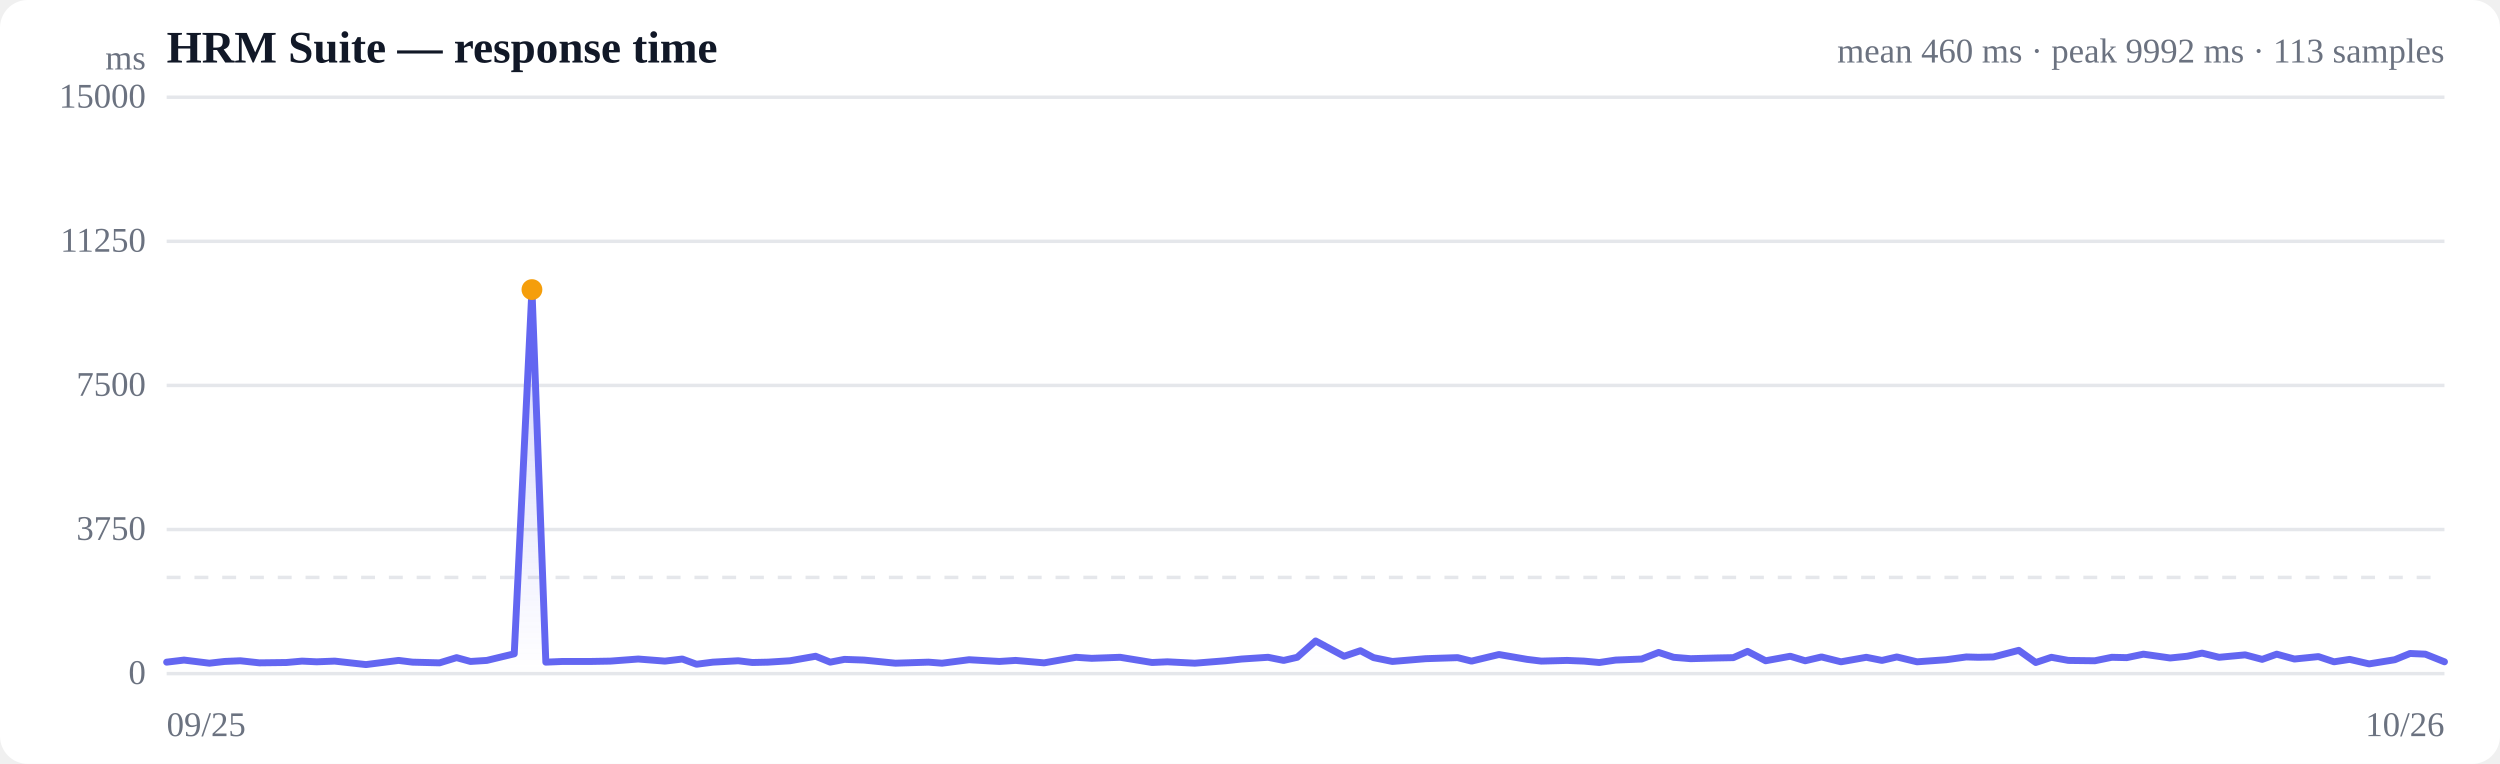
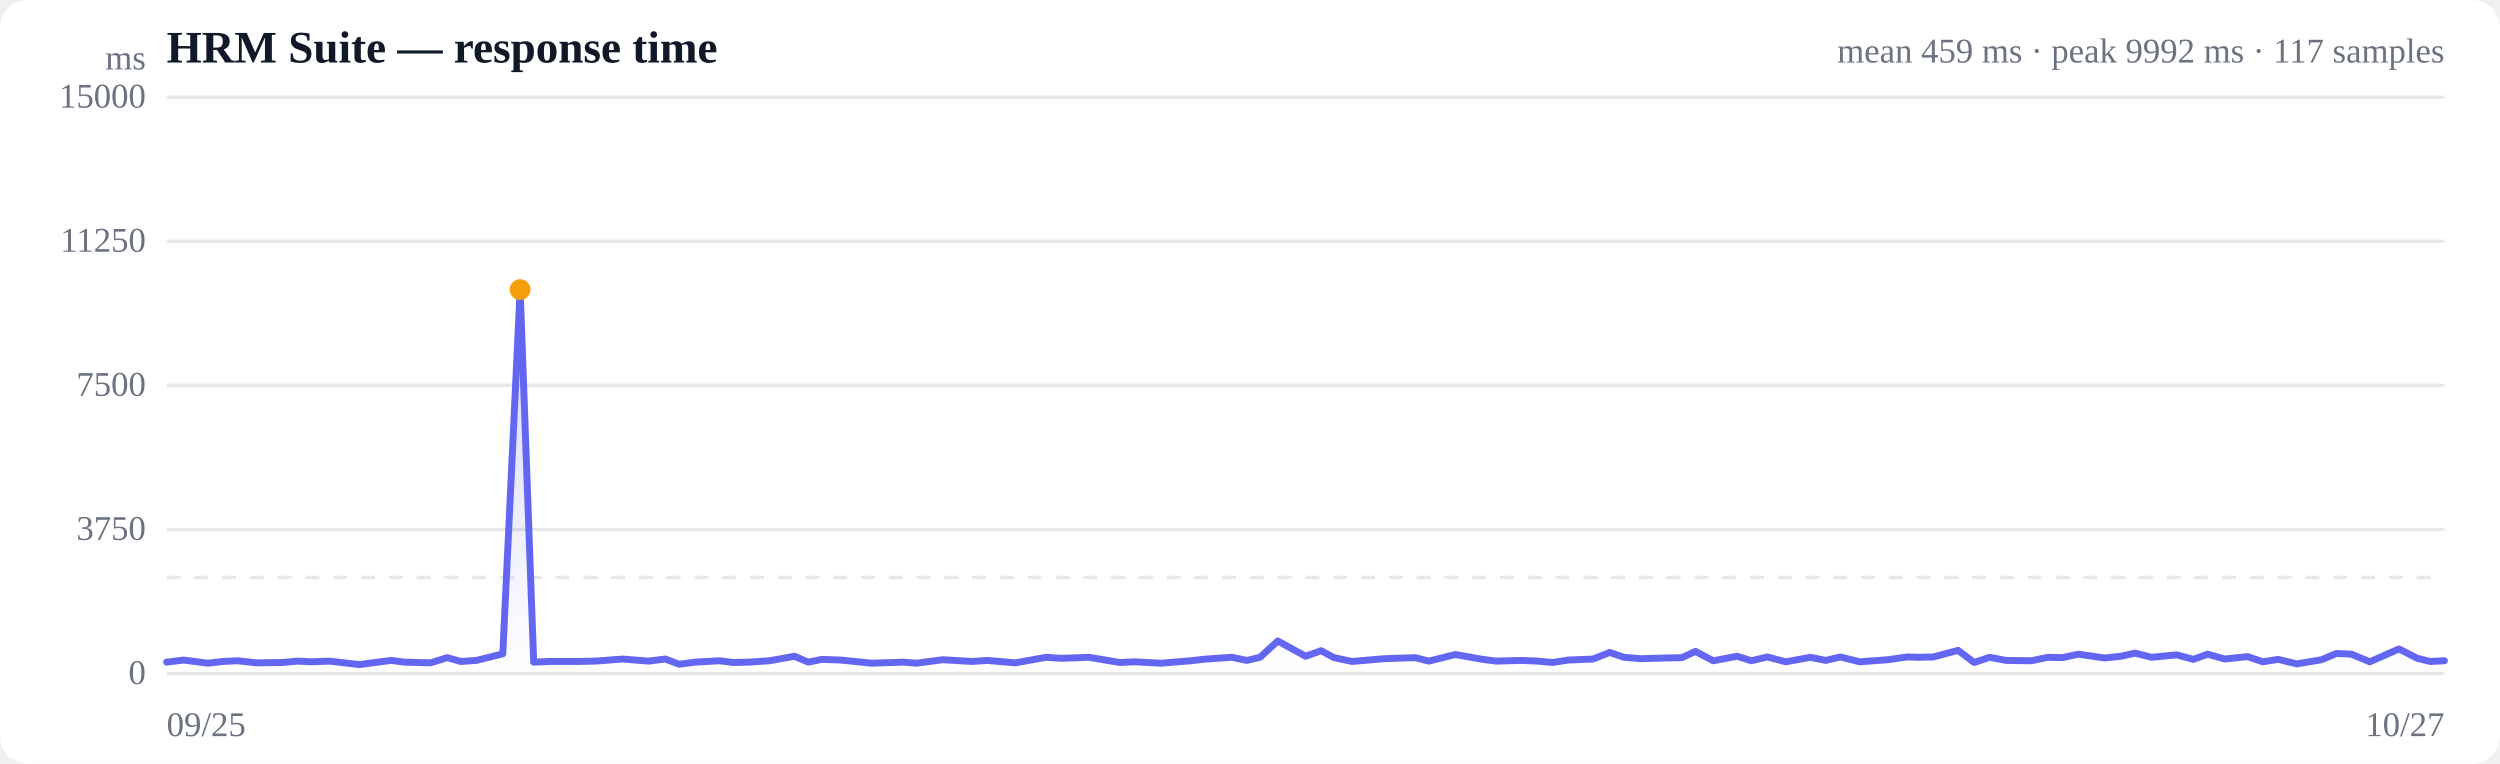
<svg xmlns="http://www.w3.org/2000/svg" viewBox="0 0 720 220" width="720" height="220" role="img" aria-label="Response time over time">
  <style>
  :root { color-scheme: light dark; }
  .bg { fill: #ffffff; }
  .grid { stroke: #e5e7eb; stroke-width: 1; }
  .axis { fill: #6b7280; font-size: 10px; }
  .title { fill: #111827; font-size: 13px; font-weight: 600; }
  .sub { fill: #6b7280; font-size: 10px; }
  .line { stroke: #6366f1; stroke-width: 2; fill: none; stroke-linejoin: round; stroke-linecap: round; }
  .area { fill: url(#fade); }
  .dot-degraded { fill: #f59e0b; }
  .dot-down { fill: #ef4444; }
  .empty { fill: #9ca3af; font-size: 12px; }
  @media (prefers-color-scheme: dark) {
    .bg { fill: #0b0f19; }
    .grid { stroke: #1f2937; }
    .axis, .sub { fill: #9ca3af; }
    .title { fill: #f3f4f6; }
    .line { stroke: #818cf8; }
  }
</style>
  <defs>
    <linearGradient id="fade" x1="0" y1="0" x2="0" y2="1">
      <stop offset="0%" stop-color="#6366f1" stop-opacity="0.28" />
      <stop offset="100%" stop-color="#6366f1" stop-opacity="0" />
    </linearGradient>
  </defs>
  <rect class="bg" width="720" height="220" rx="8" />
  <text class="title" x="48" y="18">HRM Suite — response time</text>
-   <text class="sub" x="704" y="18" text-anchor="end">mean 460 ms · peak 9992 ms · 113 samples</text>
+   <text class="sub" x="704" y="18" text-anchor="end">mean 459 ms · peak 9992 ms · 117 samples</text>
  <line class="grid" x1="48" y1="194.0" x2="704" y2="194.0" />
  <text class="axis" x="42" y="197" text-anchor="end">0</text>
  <line class="grid" x1="48" y1="152.5" x2="704" y2="152.5" />
  <text class="axis" x="42" y="155.5" text-anchor="end">3750</text>
  <line class="grid" x1="48" y1="111.0" x2="704" y2="111.0" />
  <text class="axis" x="42" y="114" text-anchor="end">7500</text>
  <line class="grid" x1="48" y1="69.5" x2="704" y2="69.5" />
  <text class="axis" x="42" y="72.5" text-anchor="end">11250</text>
  <line class="grid" x1="48" y1="28.0" x2="704" y2="28.0" />
  <text class="axis" x="42" y="31" text-anchor="end">15000</text>
  <line class="grid" stroke-dasharray="4 4" x1="48" y1="166.3" x2="704" y2="166.3" />
-   <path class="area" d="M48.0,190.7 L48.0,190.7 L53.0,190.1 L60.3,191.0 L64.7,190.5 L69.2,190.3 L74.7,190.9 L82.5,190.8 L87.0,190.4 L91.2,190.6 L96.4,190.4 L105.4,191.4 L114.8,190.2 L118.8,190.7 L126.6,190.9 L131.5,189.4 L135.5,190.5 L140.2,190.2 L148.1,188.3 L153.2,83.4 L157.2,190.7 L162.0,190.5 L170.2,190.5 L175.8,190.4 L183.8,189.8 L191.5,190.4 L196.5,189.8 L200.6,191.3 L205.3,190.7 L212.6,190.3 L216.7,190.8 L221.2,190.7 L227.5,190.3 L234.9,189.0 L239.1,190.7 L243.2,189.9 L248.8,190.1 L257.9,191.0 L267.4,190.7 L271.3,191.0 L279.1,190.0 L287.8,190.5 L292.5,190.2 L300.7,190.9 L309.9,189.3 L314.4,189.6 L322.6,189.3 L331.8,190.8 L336.2,190.6 L344.1,191.0 L352.9,190.3 L357.6,189.8 L365.2,189.3 L369.7,190.2 L373.6,189.3 L378.9,184.6 L387.1,189.0 L391.8,187.4 L395.6,189.4 L401.0,190.5 L410.6,189.7 L419.8,189.4 L423.8,190.4 L431.7,188.5 L439.8,189.9 L443.9,190.4 L451.3,190.2 L456.2,190.4 L460.6,190.8 L465.3,190.1 L472.8,189.8 L477.7,187.9 L482.0,189.3 L486.9,189.7 L494.3,189.5 L499.2,189.4 L503.3,187.6 L508.5,190.3 L515.6,189.0 L519.9,190.3 L524.6,189.2 L530.2,190.6 L537.5,189.3 L542.0,190.2 L546.3,189.2 L552.1,190.6 L560.5,190.0 L566.3,189.2 L569.9,189.3 L574.1,189.2 L581.4,187.3 L586.3,190.8 L590.8,189.3 L595.7,190.2 L603.3,190.3 L608.2,189.3 L612.5,189.4 L617.3,188.4 L625.0,189.5 L629.9,189.0 L634.2,188.1 L639.1,189.3 L646.6,188.6 L651.5,189.9 L655.7,188.4 L660.8,189.8 L667.7,189.1 L672.2,190.6 L676.7,189.9 L682.3,191.2 L689.7,190.0 L694.1,188.2 L698.5,188.4 L704.0,190.6 L704.0,194.0 L48.0,194.0 Z" />
-   <path class="line" d="M48.0,190.7 L53.0,190.1 L60.3,191.0 L64.7,190.5 L69.2,190.3 L74.7,190.9 L82.5,190.8 L87.0,190.4 L91.2,190.6 L96.4,190.4 L105.4,191.4 L114.8,190.2 L118.8,190.7 L126.6,190.9 L131.5,189.4 L135.5,190.5 L140.2,190.2 L148.1,188.3 L153.2,83.4 L157.2,190.7 L162.0,190.5 L170.2,190.5 L175.8,190.4 L183.8,189.8 L191.5,190.4 L196.5,189.8 L200.6,191.3 L205.3,190.7 L212.6,190.3 L216.7,190.8 L221.2,190.7 L227.5,190.3 L234.9,189.0 L239.1,190.7 L243.2,189.9 L248.8,190.1 L257.9,191.0 L267.4,190.7 L271.3,191.0 L279.1,190.0 L287.8,190.5 L292.5,190.2 L300.7,190.9 L309.9,189.3 L314.4,189.6 L322.6,189.3 L331.8,190.8 L336.2,190.6 L344.1,191.0 L352.9,190.3 L357.6,189.8 L365.2,189.3 L369.7,190.2 L373.6,189.3 L378.9,184.6 L387.1,189.0 L391.8,187.4 L395.6,189.4 L401.0,190.5 L410.6,189.7 L419.8,189.4 L423.8,190.4 L431.7,188.5 L439.8,189.9 L443.9,190.4 L451.3,190.2 L456.2,190.4 L460.6,190.8 L465.3,190.1 L472.8,189.8 L477.7,187.9 L482.0,189.3 L486.9,189.7 L494.3,189.5 L499.2,189.4 L503.3,187.6 L508.5,190.3 L515.6,189.0 L519.9,190.3 L524.6,189.2 L530.2,190.6 L537.5,189.3 L542.0,190.2 L546.3,189.2 L552.1,190.6 L560.5,190.0 L566.3,189.2 L569.9,189.3 L574.1,189.2 L581.4,187.3 L586.3,190.8 L590.8,189.3 L595.7,190.2 L603.3,190.3 L608.2,189.3 L612.5,189.4 L617.3,188.4 L625.0,189.5 L629.9,189.0 L634.2,188.1 L639.1,189.3 L646.6,188.6 L651.5,189.9 L655.7,188.4 L660.8,189.8 L667.7,189.1 L672.2,190.6 L676.7,189.9 L682.3,191.2 L689.7,190.0 L694.1,188.2 L698.5,188.4 L704.0,190.6" />
-   <circle class="dot-degraded" cx="153.2" cy="83.4" r="3" />
+   <path class="area" d="M48.0,190.7 L48.0,190.7 L52.9,190.1 L59.9,191.0 L64.2,190.5 L68.5,190.3 L73.8,190.9 L81.4,190.8 L85.7,190.4 L89.7,190.6 L94.8,190.4 L103.5,191.4 L112.6,190.2 L116.5,190.7 L124.0,190.9 L128.8,189.4 L132.7,190.5 L137.2,190.2 L144.8,188.3 L149.8,83.4 L153.7,190.7 L158.3,190.5 L166.2,190.5 L171.6,190.4 L179.3,189.8 L186.8,190.4 L191.6,189.8 L195.6,191.3 L200.1,190.7 L207.1,190.3 L211.2,190.8 L215.5,190.7 L221.6,190.3 L228.8,189.0 L232.8,190.7 L236.7,189.9 L242.2,190.1 L251.0,191.0 L260.2,190.7 L263.9,191.0 L271.5,190.0 L279.9,190.5 L284.4,190.2 L292.4,190.9 L301.3,189.3 L305.7,189.6 L313.6,189.3 L322.5,190.8 L326.7,190.6 L334.4,191.0 L342.9,190.3 L347.4,189.8 L354.8,189.3 L359.1,190.2 L362.9,189.3 L368.0,184.6 L376.0,189.0 L380.5,187.4 L384.2,189.4 L389.4,190.5 L398.7,189.7 L407.6,189.4 L411.5,190.4 L419.1,188.5 L427.0,189.9 L430.9,190.4 L438.1,190.2 L442.8,190.4 L447.1,190.8 L451.6,190.1 L458.8,189.8 L463.6,187.9 L467.7,189.3 L472.5,189.7 L479.7,189.5 L484.4,189.4 L488.3,187.6 L493.4,190.3 L500.3,189.0 L504.4,190.3 L509.0,189.2 L514.3,190.6 L521.4,189.3 L525.8,190.2 L530.0,189.2 L535.6,190.6 L543.7,190.0 L549.3,189.2 L552.7,189.3 L556.8,189.2 L563.9,187.3 L568.6,190.8 L573.0,189.3 L577.7,190.2 L585.0,190.3 L589.8,189.3 L594.0,189.4 L598.6,188.4 L606.1,189.5 L610.8,189.0 L614.9,188.1 L619.7,189.3 L626.9,188.6 L631.7,189.9 L635.8,188.4 L640.7,189.8 L647.3,189.1 L651.7,190.6 L656.1,189.9 L661.5,191.2 L668.6,190.0 L672.9,188.2 L677.2,188.4 L682.5,190.6 L690.9,186.9 L696.2,189.6 L699.9,190.5 L704.0,190.3 L704.0,194.0 L48.0,194.0 Z" />
+   <path class="line" d="M48.0,190.7 L52.9,190.1 L59.9,191.0 L64.2,190.5 L68.5,190.3 L73.8,190.9 L81.4,190.8 L85.7,190.4 L89.7,190.6 L94.8,190.4 L103.5,191.4 L112.6,190.2 L116.5,190.7 L124.0,190.9 L128.8,189.4 L132.7,190.5 L137.2,190.2 L144.8,188.3 L149.8,83.4 L153.7,190.7 L158.3,190.5 L166.2,190.5 L171.6,190.4 L179.3,189.8 L186.8,190.4 L191.6,189.8 L195.6,191.3 L200.1,190.7 L207.1,190.3 L211.2,190.8 L215.5,190.7 L221.6,190.3 L228.8,189.0 L232.8,190.7 L236.7,189.9 L242.2,190.1 L251.0,191.0 L260.2,190.7 L263.9,191.0 L271.5,190.0 L279.9,190.5 L284.4,190.2 L292.4,190.9 L301.3,189.3 L305.7,189.6 L313.6,189.3 L322.5,190.8 L326.7,190.6 L334.4,191.0 L342.9,190.3 L347.4,189.8 L354.8,189.3 L359.1,190.2 L362.9,189.3 L368.0,184.6 L376.0,189.0 L380.5,187.4 L384.2,189.4 L389.4,190.5 L398.7,189.7 L407.6,189.4 L411.5,190.4 L419.1,188.5 L427.0,189.9 L430.9,190.4 L438.1,190.2 L442.8,190.4 L447.1,190.8 L451.6,190.1 L458.8,189.8 L463.6,187.9 L467.7,189.3 L472.5,189.7 L479.7,189.5 L484.4,189.4 L488.3,187.6 L493.4,190.3 L500.3,189.0 L504.4,190.3 L509.0,189.2 L514.3,190.6 L521.4,189.3 L525.8,190.2 L530.0,189.2 L535.6,190.6 L543.7,190.0 L549.3,189.2 L552.7,189.3 L556.8,189.2 L563.9,187.3 L568.6,190.8 L573.0,189.3 L577.7,190.2 L585.0,190.3 L589.8,189.3 L594.0,189.4 L598.6,188.4 L606.1,189.5 L610.8,189.0 L614.9,188.1 L619.7,189.3 L626.9,188.6 L631.7,189.9 L635.8,188.4 L640.7,189.8 L647.3,189.1 L651.7,190.6 L656.1,189.9 L661.5,191.2 L668.6,190.0 L672.9,188.2 L677.2,188.4 L682.5,190.6 L690.9,186.9 L696.2,189.6 L699.9,190.5 L704.0,190.3" />
+   <circle class="dot-degraded" cx="149.8" cy="83.4" r="3" />
  <text class="axis" x="48" y="212">09/25</text>
-   <text class="axis" x="704" y="212" text-anchor="end">10/26</text>
+   <text class="axis" x="704" y="212" text-anchor="end">10/27</text>
  <text class="axis" x="42" y="20" text-anchor="end">ms</text>
</svg>
